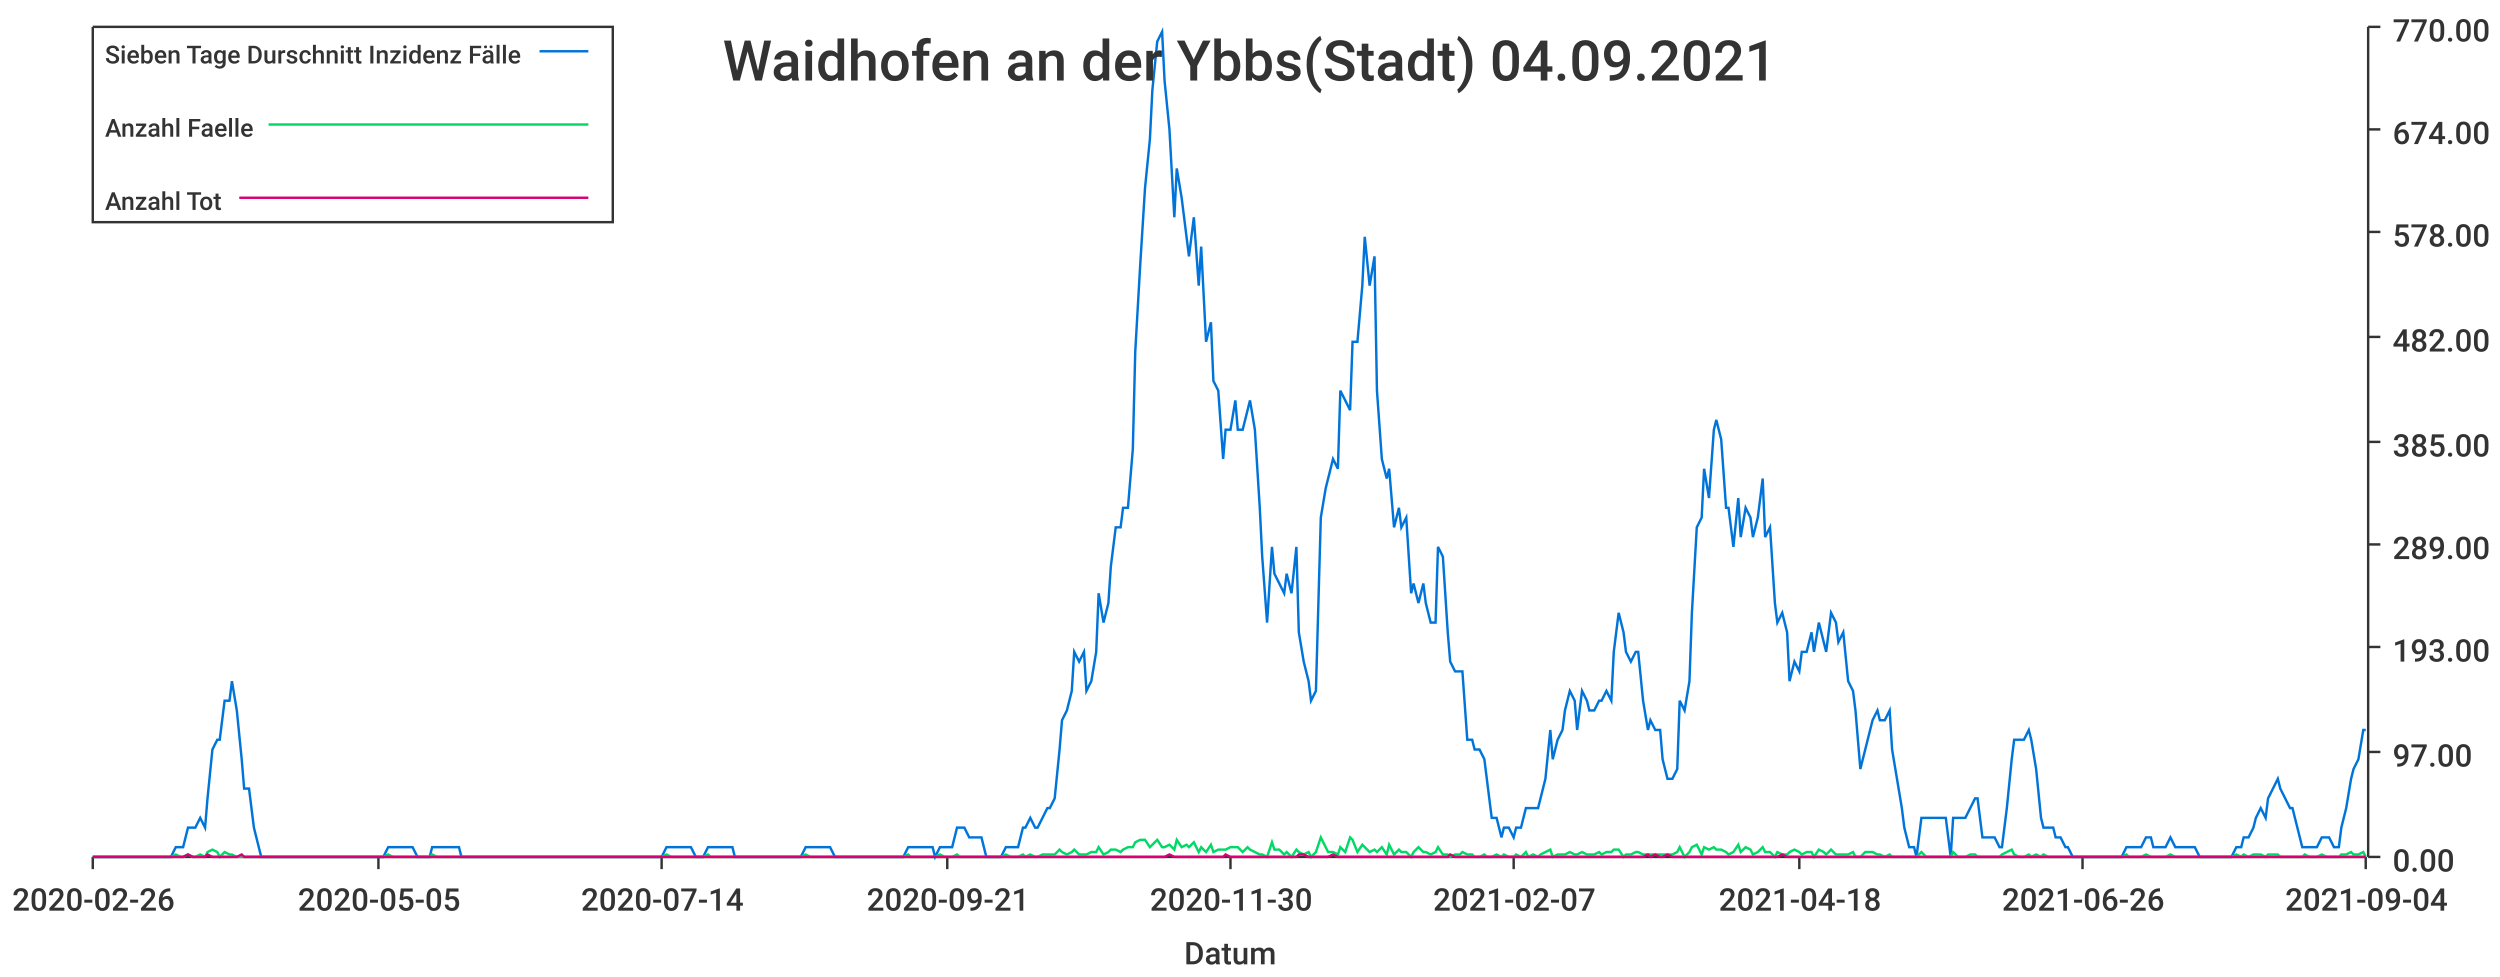
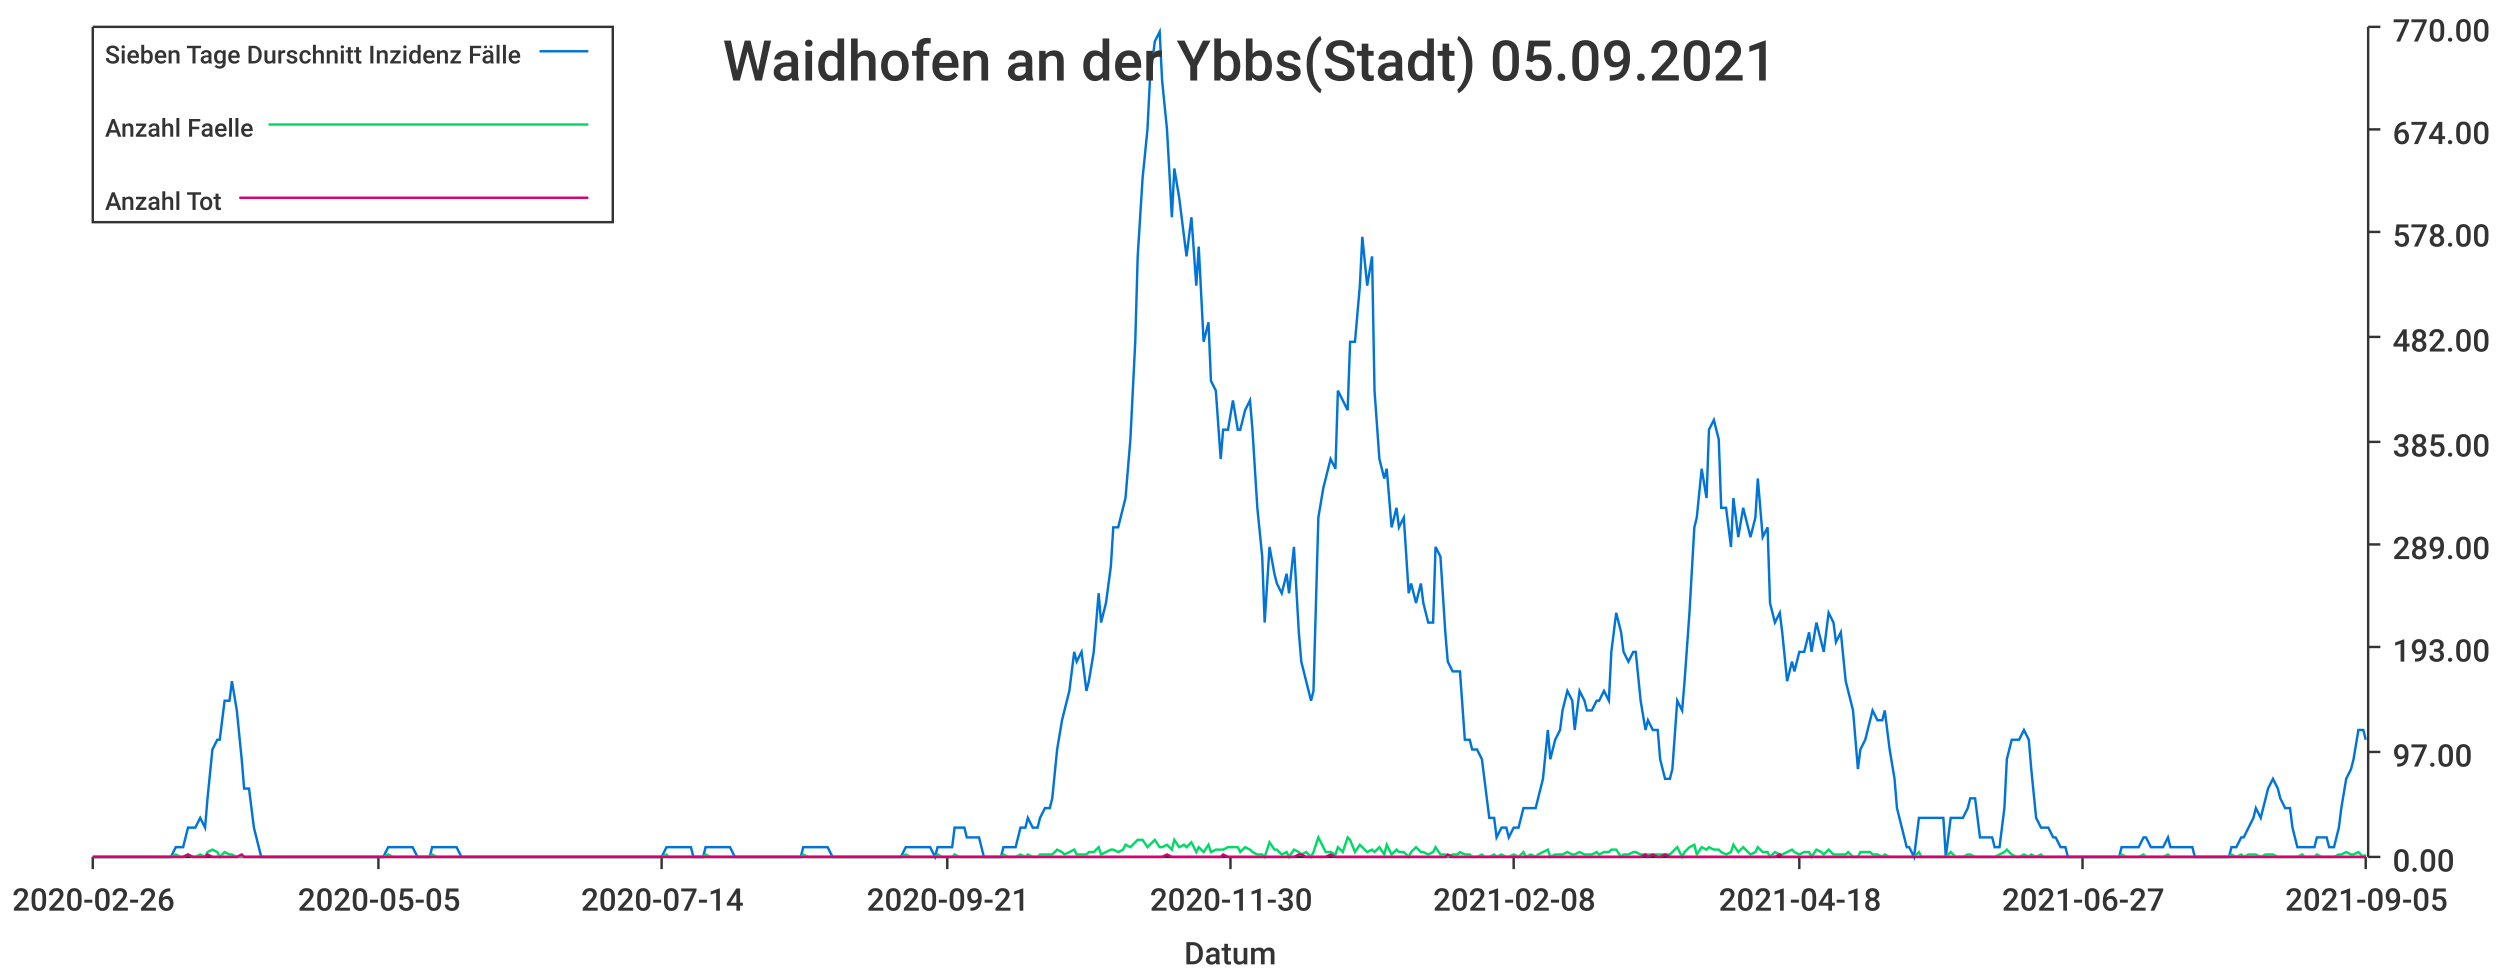
<svg xmlns="http://www.w3.org/2000/svg" width="1024" height="400">\n<path d="M 0 0 L 1024 0 L 1024 400 L 0 400 L 0 0" style="stroke-width:0;stroke:rgba(255,255,255,1.0);fill:rgba(255,255,255,1.0)" />
  <path d="M 38 11 L 969 11 L 969 351 L 38 351 L 38 11" style="stroke-width:0;stroke:rgba(255,255,255,1.0);fill:rgba(255,255,255,1.0)" />
  <path d="M 38 351 L 969 351" style="stroke-width:1;stroke:rgba(51,51,51,1.0);fill:none" />
  <path d="M 38 351 L 38 356" style="stroke-width:1;stroke:rgba(51,51,51,1.0);fill:none" />
  <text x="5" y="373" style="stroke-width:0;stroke:none;fill:rgba(51,51,51,1.0);font-size:12.8px;font-family:'Roboto Medium',sans-serif">2020-02-26</text>
  <path d="M 155 351 L 155 356" style="stroke-width:1;stroke:rgba(51,51,51,1.0);fill:none" />
  <text x="122" y="373" style="stroke-width:0;stroke:none;fill:rgba(51,51,51,1.0);font-size:12.8px;font-family:'Roboto Medium',sans-serif">2020-05-05</text>
  <path d="M 271 351 L 271 356" style="stroke-width:1;stroke:rgba(51,51,51,1.0);fill:none" />
  <text x="238" y="373" style="stroke-width:0;stroke:none;fill:rgba(51,51,51,1.0);font-size:12.8px;font-family:'Roboto Medium',sans-serif">2020-07-14</text>
  <path d="M 388 351 L 388 356" style="stroke-width:1;stroke:rgba(51,51,51,1.0);fill:none" />
  <text x="355" y="373" style="stroke-width:0;stroke:none;fill:rgba(51,51,51,1.0);font-size:12.8px;font-family:'Roboto Medium',sans-serif">2020-09-21</text>
  <path d="M 504 351 L 504 356" style="stroke-width:1;stroke:rgba(51,51,51,1.0);fill:none" />
  <text x="471" y="373" style="stroke-width:0;stroke:none;fill:rgba(51,51,51,1.0);font-size:12.8px;font-family:'Roboto Medium',sans-serif">2020-11-30</text>
  <path d="M 620 351 L 620 356" style="stroke-width:1;stroke:rgba(51,51,51,1.0);fill:none" />
-   <text x="587" y="373" style="stroke-width:0;stroke:none;fill:rgba(51,51,51,1.0);font-size:12.8px;font-family:'Roboto Medium',sans-serif">2021-02-07</text>
+   <text x="587" y="373" style="stroke-width:0;stroke:none;fill:rgba(51,51,51,1.0);font-size:12.8px;font-family:'Roboto Medium',sans-serif">2021-02-08</text>
  <path d="M 737 351 L 737 356" style="stroke-width:1;stroke:rgba(51,51,51,1.0);fill:none" />
  <text x="704" y="373" style="stroke-width:0;stroke:none;fill:rgba(51,51,51,1.0);font-size:12.8px;font-family:'Roboto Medium',sans-serif">2021-04-18</text>
  <path d="M 853 351 L 853 356" style="stroke-width:1;stroke:rgba(51,51,51,1.0);fill:none" />
-   <text x="820" y="373" style="stroke-width:0;stroke:none;fill:rgba(51,51,51,1.0);font-size:12.8px;font-family:'Roboto Medium',sans-serif">2021-06-26</text>
+   <text x="820" y="373" style="stroke-width:0;stroke:none;fill:rgba(51,51,51,1.0);font-size:12.8px;font-family:'Roboto Medium',sans-serif">2021-06-27</text>
  <path d="M 969 351 L 969 356" style="stroke-width:1;stroke:rgba(51,51,51,1.0);fill:none" />
-   <text x="936" y="373" style="stroke-width:0;stroke:none;fill:rgba(51,51,51,1.0);font-size:12.8px;font-family:'Roboto Medium',sans-serif">2021-09-04</text>
+   <text x="936" y="373" style="stroke-width:0;stroke:none;fill:rgba(51,51,51,1.0);font-size:12.8px;font-family:'Roboto Medium',sans-serif">2021-09-05</text>
  <text x="485" y="395" style="stroke-width:0;stroke:none;fill:rgba(51,51,51,1.0);font-size:12.8px;font-family:'Roboto Medium',sans-serif">Datum</text>
  <path d="M 970 351 L 970 11" style="stroke-width:1;stroke:rgba(51,51,51,1.0);fill:none" />
  <path d="M 970 351 L 975 351" style="stroke-width:1;stroke:rgba(51,51,51,1.0);fill:none" />
  <text x="980" y="357" style="stroke-width:0;stroke:none;fill:rgba(51,51,51,1.0);font-size:12.8px;font-family:'Roboto Medium',sans-serif">0.00</text>
  <path d="M 970 308 L 975 308" style="stroke-width:1;stroke:rgba(51,51,51,1.0);fill:none" />
  <text x="980" y="314" style="stroke-width:0;stroke:none;fill:rgba(51,51,51,1.0);font-size:12.8px;font-family:'Roboto Medium',sans-serif">97.00</text>
  <path d="M 970 265 L 975 265" style="stroke-width:1;stroke:rgba(51,51,51,1.0);fill:none" />
  <text x="980" y="271" style="stroke-width:0;stroke:none;fill:rgba(51,51,51,1.0);font-size:12.8px;font-family:'Roboto Medium',sans-serif">193.00</text>
  <path d="M 970 223 L 975 223" style="stroke-width:1;stroke:rgba(51,51,51,1.0);fill:none" />
  <text x="980" y="229" style="stroke-width:0;stroke:none;fill:rgba(51,51,51,1.0);font-size:12.8px;font-family:'Roboto Medium',sans-serif">289.00</text>
  <path d="M 970 181 L 975 181" style="stroke-width:1;stroke:rgba(51,51,51,1.0);fill:none" />
  <text x="980" y="187" style="stroke-width:0;stroke:none;fill:rgba(51,51,51,1.0);font-size:12.8px;font-family:'Roboto Medium',sans-serif">385.00</text>
  <path d="M 970 138 L 975 138" style="stroke-width:1;stroke:rgba(51,51,51,1.0);fill:none" />
  <text x="980" y="144" style="stroke-width:0;stroke:none;fill:rgba(51,51,51,1.0);font-size:12.8px;font-family:'Roboto Medium',sans-serif">482.00</text>
  <path d="M 970 95 L 975 95" style="stroke-width:1;stroke:rgba(51,51,51,1.0);fill:none" />
  <text x="980" y="101" style="stroke-width:0;stroke:none;fill:rgba(51,51,51,1.0);font-size:12.8px;font-family:'Roboto Medium',sans-serif">578.00</text>
  <path d="M 970 53 L 975 53" style="stroke-width:1;stroke:rgba(51,51,51,1.0);fill:none" />
  <text x="980" y="59" style="stroke-width:0;stroke:none;fill:rgba(51,51,51,1.0);font-size:12.8px;font-family:'Roboto Medium',sans-serif">674.00</text>
  <path d="M 970 11 L 975 11" style="stroke-width:1;stroke:rgba(51,51,51,1.0);fill:none" />
  <text x="980" y="17" style="stroke-width:0;stroke:none;fill:rgba(51,51,51,1.0);font-size:12.8px;font-family:'Roboto Medium',sans-serif">770.00</text>
-   <path d="M 38 351 L 40 351 L 42 351 L 44 351 L 45 351 L 47 351 L 49 351 L 50 351 L 52 351 L 54 351 L 55 351 L 57 351 L 59 351 L 60 351 L 62 351 L 64 351 L 65 351 L 67 351 L 69 351 L 70 351 L 72 347 L 74 347 L 75 347 L 77 339 L 79 339 L 80 339 L 82 335 L 84 339 L 85 327 L 87 307 L 89 303 L 90 303 L 92 287 L 94 287 L 95 279 L 97 291 L 99 311 L 100 323 L 102 323 L 104 339 L 105 343 L 107 351 L 109 351 L 111 351 L 112 351 L 114 351 L 116 351 L 117 351 L 119 351 L 121 351 L 122 351 L 124 351 L 126 351 L 127 351 L 129 351 L 131 351 L 132 351 L 134 351 L 136 351 L 137 351 L 139 351 L 141 351 L 142 351 L 144 351 L 146 351 L 147 351 L 149 351 L 151 351 L 152 351 L 154 351 L 156 351 L 157 351 L 159 347 L 161 347 L 162 347 L 164 347 L 166 347 L 167 347 L 169 347 L 171 351 L 172 351 L 174 351 L 176 351 L 177 347 L 179 347 L 181 347 L 183 347 L 184 347 L 186 347 L 188 347 L 189 351 L 191 351 L 193 351 L 194 351 L 196 351 L 198 351 L 199 351 L 201 351 L 203 351 L 204 351 L 206 351 L 208 351 L 209 351 L 211 351 L 213 351 L 214 351 L 216 351 L 218 351 L 219 351 L 221 351 L 223 351 L 224 351 L 226 351 L 228 351 L 229 351 L 231 351 L 233 351 L 234 351 L 236 351 L 238 351 L 239 351 L 241 351 L 243 351 L 244 351 L 246 351 L 248 351 L 249 351 L 251 351 L 253 351 L 255 351 L 256 351 L 258 351 L 260 351 L 261 351 L 263 351 L 265 351 L 266 351 L 268 351 L 270 351 L 271 351 L 273 347 L 275 347 L 276 347 L 278 347 L 280 347 L 281 347 L 283 347 L 285 351 L 286 351 L 288 351 L 290 347 L 291 347 L 293 347 L 295 347 L 296 347 L 298 347 L 300 347 L 301 351 L 303 351 L 305 351 L 306 351 L 308 351 L 310 351 L 311 351 L 313 351 L 315 351 L 316 351 L 318 351 L 320 351 L 321 351 L 323 351 L 325 351 L 327 351 L 328 351 L 330 347 L 332 347 L 333 347 L 335 347 L 337 347 L 338 347 L 340 347 L 342 351 L 343 351 L 345 351 L 347 351 L 348 351 L 350 351 L 352 351 L 353 351 L 355 351 L 357 351 L 358 351 L 360 351 L 362 351 L 363 351 L 365 351 L 367 351 L 368 351 L 370 351 L 372 347 L 373 347 L 375 347 L 377 347 L 378 347 L 380 347 L 382 347 L 383 351 L 385 347 L 387 347 L 388 347 L 390 347 L 392 339 L 393 339 L 395 339 L 397 343 L 399 343 L 400 343 L 402 343 L 404 351 L 405 351 L 407 351 L 409 351 L 410 351 L 412 347 L 414 347 L 415 347 L 417 347 L 419 339 L 420 339 L 422 335 L 424 339 L 425 339 L 427 335 L 429 331 L 430 331 L 432 327 L 434 307 L 435 295 L 437 291 L 439 283 L 440 267 L 442 271 L 444 267 L 445 283 L 447 279 L 449 267 L 450 243 L 452 255 L 454 247 L 455 232 L 457 216 L 459 216 L 460 208 L 462 208 L 464 184 L 465 144 L 467 109 L 469 77 L 471 57 L 472 37 L 474 17 L 476 13 L 477 33 L 479 53 L 481 89 L 482 69 L 484 81 L 486 97 L 487 105 L 489 89 L 491 117 L 492 101 L 494 140 L 496 132 L 497 156 L 499 160 L 501 188 L 502 176 L 504 176 L 506 164 L 507 176 L 509 176 L 511 168 L 512 164 L 514 176 L 516 208 L 517 228 L 519 255 L 521 224 L 522 235 L 524 239 L 526 243 L 527 235 L 529 243 L 531 224 L 532 259 L 534 271 L 536 279 L 537 287 L 539 283 L 541 212 L 543 200 L 544 196 L 546 188 L 548 192 L 549 160 L 551 164 L 553 168 L 554 140 L 556 140 L 558 117 L 559 97 L 561 117 L 563 105 L 564 160 L 566 188 L 568 196 L 569 192 L 571 216 L 573 208 L 574 216 L 576 212 L 578 243 L 579 239 L 581 247 L 583 239 L 584 247 L 586 255 L 588 255 L 589 224 L 591 228 L 593 259 L 594 271 L 596 275 L 598 275 L 599 275 L 601 303 L 603 303 L 604 307 L 606 307 L 608 311 L 609 319 L 611 335 L 613 335 L 615 343 L 616 339 L 618 339 L 620 343 L 621 339 L 623 339 L 625 331 L 626 331 L 628 331 L 630 331 L 631 327 L 633 319 L 635 299 L 636 311 L 638 303 L 640 299 L 641 291 L 643 283 L 645 287 L 646 299 L 648 283 L 650 287 L 651 291 L 653 291 L 655 287 L 656 287 L 658 283 L 660 287 L 661 267 L 663 251 L 665 259 L 666 267 L 668 271 L 670 267 L 671 267 L 673 287 L 675 299 L 676 295 L 678 299 L 680 299 L 681 311 L 683 319 L 685 319 L 687 315 L 688 287 L 690 291 L 692 279 L 693 251 L 695 216 L 697 212 L 698 192 L 700 204 L 702 176 L 703 172 L 705 180 L 707 208 L 708 208 L 710 224 L 712 204 L 713 220 L 715 208 L 717 212 L 718 220 L 720 212 L 722 196 L 723 220 L 725 216 L 727 247 L 728 255 L 730 251 L 732 259 L 733 279 L 735 271 L 737 275 L 738 267 L 740 267 L 742 259 L 743 267 L 745 255 L 747 263 L 748 267 L 750 251 L 752 255 L 753 263 L 755 259 L 757 279 L 759 283 L 760 291 L 762 315 L 764 307 L 765 303 L 767 295 L 769 291 L 770 295 L 772 295 L 774 291 L 775 307 L 777 319 L 779 331 L 780 339 L 782 347 L 784 347 L 785 351 L 787 335 L 789 335 L 790 335 L 792 335 L 794 335 L 795 335 L 797 335 L 799 351 L 800 335 L 802 335 L 804 335 L 805 335 L 807 331 L 809 327 L 810 327 L 812 343 L 814 343 L 815 343 L 817 343 L 819 347 L 820 347 L 822 331 L 824 311 L 825 303 L 827 303 L 829 303 L 831 299 L 832 303 L 834 315 L 836 335 L 837 339 L 839 339 L 841 339 L 842 343 L 844 343 L 846 347 L 847 347 L 849 351 L 851 351 L 852 351 L 854 351 L 856 351 L 857 351 L 859 351 L 861 351 L 862 351 L 864 351 L 866 351 L 867 351 L 869 351 L 871 347 L 872 347 L 874 347 L 876 347 L 877 347 L 879 343 L 881 343 L 882 347 L 884 347 L 886 347 L 887 347 L 889 343 L 891 347 L 892 347 L 894 347 L 896 347 L 897 347 L 899 347 L 901 351 L 903 351 L 904 351 L 906 351 L 908 351 L 909 351 L 911 351 L 913 351 L 914 351 L 916 347 L 918 347 L 919 343 L 921 343 L 923 339 L 924 335 L 926 331 L 928 335 L 929 327 L 931 323 L 933 319 L 934 323 L 936 327 L 938 331 L 939 331 L 941 339 L 943 347 L 944 347 L 946 347 L 948 347 L 949 347 L 951 343 L 953 343 L 954 343 L 956 347 L 958 347 L 959 339 L 961 331 L 963 319 L 964 315 L 966 311 L 968 299 L 969 299" style="stroke-width:1;stroke:rgba(0,116,217,1.0);fill:none" />
-   <path d="M 38 351 L 40 351 L 42 351 L 44 351 L 45 351 L 47 351 L 49 351 L 50 351 L 52 351 L 54 351 L 55 351 L 57 351 L 59 351 L 60 351 L 62 351 L 64 351 L 65 351 L 67 351 L 69 351 L 70 351 L 72 350 L 74 351 L 75 351 L 77 350 L 79 351 L 80 351 L 82 350 L 84 351 L 85 349 L 87 348 L 89 349 L 90 351 L 92 349 L 94 350 L 95 350 L 97 351 L 99 351 L 100 351 L 102 351 L 104 351 L 105 351 L 107 351 L 109 351 L 111 351 L 112 351 L 114 351 L 116 351 L 117 351 L 119 351 L 121 351 L 122 351 L 124 351 L 126 351 L 127 351 L 129 351 L 131 351 L 132 351 L 134 351 L 136 351 L 137 351 L 139 351 L 141 351 L 142 351 L 144 351 L 146 351 L 147 351 L 149 351 L 151 351 L 152 351 L 154 351 L 156 351 L 157 351 L 159 350 L 161 351 L 162 351 L 164 351 L 166 351 L 167 351 L 169 351 L 171 351 L 172 351 L 174 351 L 176 351 L 177 350 L 179 351 L 181 351 L 183 351 L 184 351 L 186 351 L 188 351 L 189 351 L 191 351 L 193 351 L 194 351 L 196 351 L 198 351 L 199 351 L 201 351 L 203 351 L 204 351 L 206 351 L 208 351 L 209 351 L 211 351 L 213 351 L 214 351 L 216 351 L 218 351 L 219 351 L 221 351 L 223 351 L 224 351 L 226 351 L 228 351 L 229 351 L 231 351 L 233 351 L 234 351 L 236 351 L 238 351 L 239 351 L 241 351 L 243 351 L 244 351 L 246 351 L 248 351 L 249 351 L 251 351 L 253 351 L 255 351 L 256 351 L 258 351 L 260 351 L 261 351 L 263 351 L 265 351 L 266 351 L 268 351 L 270 351 L 271 351 L 273 350 L 275 351 L 276 351 L 278 351 L 280 351 L 281 351 L 283 351 L 285 351 L 286 351 L 288 351 L 290 350 L 291 351 L 293 351 L 295 351 L 296 351 L 298 351 L 300 351 L 301 351 L 303 351 L 305 351 L 306 351 L 308 351 L 310 351 L 311 351 L 313 351 L 315 351 L 316 351 L 318 351 L 320 351 L 321 351 L 323 351 L 325 351 L 327 351 L 328 351 L 330 350 L 332 351 L 333 351 L 335 351 L 337 351 L 338 351 L 340 351 L 342 351 L 343 351 L 345 351 L 347 351 L 348 351 L 350 351 L 352 351 L 353 351 L 355 351 L 357 351 L 358 351 L 360 351 L 362 351 L 363 351 L 365 351 L 367 351 L 368 351 L 370 351 L 372 350 L 373 351 L 375 351 L 377 351 L 378 351 L 380 351 L 382 351 L 383 351 L 385 350 L 387 351 L 388 351 L 390 351 L 392 350 L 393 351 L 395 351 L 397 351 L 399 351 L 400 351 L 402 351 L 404 351 L 405 351 L 407 351 L 409 351 L 410 351 L 412 350 L 414 351 L 415 351 L 417 351 L 419 350 L 420 351 L 422 350 L 424 351 L 425 351 L 427 350 L 429 350 L 430 350 L 432 350 L 434 348 L 435 349 L 437 350 L 439 349 L 440 348 L 442 350 L 444 350 L 445 350 L 447 349 L 449 349 L 450 347 L 452 350 L 454 349 L 455 348 L 457 348 L 459 349 L 460 348 L 462 347 L 464 347 L 465 345 L 467 344 L 469 344 L 471 347 L 472 346 L 474 344 L 476 347 L 477 347 L 479 346 L 481 348 L 482 344 L 484 347 L 486 346 L 487 347 L 489 345 L 491 349 L 492 347 L 494 349 L 496 346 L 497 349 L 499 348 L 501 348 L 502 348 L 504 347 L 506 347 L 507 347 L 509 349 L 511 347 L 512 348 L 514 349 L 516 350 L 517 350 L 519 351 L 521 345 L 522 348 L 524 348 L 526 350 L 527 349 L 529 351 L 531 348 L 532 349 L 534 350 L 536 349 L 537 351 L 539 349 L 541 343 L 543 347 L 544 349 L 546 349 L 548 350 L 549 347 L 551 349 L 553 343 L 554 344 L 556 349 L 558 346 L 559 347 L 561 349 L 563 348 L 564 349 L 566 347 L 568 350 L 569 346 L 571 350 L 573 348 L 574 349 L 576 349 L 578 351 L 579 349 L 581 347 L 583 349 L 584 349 L 586 350 L 588 349 L 589 347 L 591 350 L 593 350 L 594 351 L 596 350 L 598 350 L 599 349 L 601 350 L 603 350 L 604 351 L 606 351 L 608 350 L 609 351 L 611 351 L 613 350 L 615 351 L 616 350 L 618 351 L 620 351 L 621 350 L 623 351 L 625 349 L 626 351 L 628 350 L 630 351 L 631 350 L 633 349 L 635 348 L 636 351 L 638 350 L 640 350 L 641 350 L 643 349 L 645 350 L 646 350 L 648 349 L 650 350 L 651 350 L 653 350 L 655 349 L 656 350 L 658 349 L 660 349 L 661 348 L 663 348 L 665 351 L 666 350 L 668 350 L 670 349 L 671 349 L 673 350 L 675 350 L 676 350 L 678 350 L 680 350 L 681 350 L 683 350 L 685 350 L 687 349 L 688 347 L 690 351 L 692 349 L 693 347 L 695 346 L 697 350 L 698 347 L 700 348 L 702 347 L 703 348 L 705 348 L 707 349 L 708 350 L 710 349 L 712 346 L 713 349 L 715 347 L 717 348 L 718 350 L 720 349 L 722 347 L 723 349 L 725 349 L 727 351 L 728 349 L 730 350 L 732 350 L 733 349 L 735 348 L 737 349 L 738 350 L 740 349 L 742 349 L 743 351 L 745 348 L 747 349 L 748 350 L 750 348 L 752 350 L 753 350 L 755 350 L 757 350 L 759 349 L 760 351 L 762 351 L 764 349 L 765 349 L 767 349 L 769 350 L 770 350 L 772 351 L 774 350 L 775 351 L 777 351 L 779 351 L 780 351 L 782 351 L 784 351 L 785 351 L 787 349 L 789 351 L 790 351 L 792 351 L 794 351 L 795 351 L 797 351 L 799 351 L 800 349 L 802 351 L 804 351 L 805 351 L 807 350 L 809 350 L 810 351 L 812 351 L 814 351 L 815 351 L 817 351 L 819 351 L 820 350 L 822 349 L 824 348 L 825 350 L 827 351 L 829 351 L 831 350 L 832 351 L 834 350 L 836 351 L 837 350 L 839 351 L 841 351 L 842 351 L 844 351 L 846 351 L 847 351 L 849 351 L 851 351 L 852 351 L 854 351 L 856 351 L 857 351 L 859 351 L 861 351 L 862 351 L 864 351 L 866 351 L 867 351 L 869 351 L 871 350 L 872 351 L 874 351 L 876 351 L 877 351 L 879 350 L 881 351 L 882 351 L 884 351 L 886 351 L 887 351 L 889 350 L 891 351 L 892 351 L 894 351 L 896 351 L 897 351 L 899 351 L 901 351 L 903 351 L 904 351 L 906 351 L 908 351 L 909 351 L 911 351 L 913 351 L 914 351 L 916 350 L 918 351 L 919 350 L 921 351 L 923 350 L 924 350 L 926 350 L 928 351 L 929 350 L 931 350 L 933 350 L 934 351 L 936 351 L 938 351 L 939 351 L 941 351 L 943 351 L 944 350 L 946 351 L 948 351 L 949 351 L 951 350 L 953 351 L 954 351 L 956 351 L 958 351 L 959 350 L 961 350 L 963 349 L 964 350 L 966 350 L 968 349 L 969 351" style="stroke-width:1;stroke:rgba(0,217,101,1.0);fill:none" />
-   <path d="M 38 351 L 40 351 L 42 351 L 44 351 L 45 351 L 47 351 L 49 351 L 50 351 L 52 351 L 54 351 L 55 351 L 57 351 L 59 351 L 60 351 L 62 351 L 64 351 L 65 351 L 67 351 L 69 351 L 70 351 L 72 351 L 74 351 L 75 351 L 77 350 L 79 351 L 80 351 L 82 351 L 84 351 L 85 350 L 87 351 L 89 351 L 90 351 L 92 351 L 94 351 L 95 351 L 97 351 L 99 350 L 100 351 L 102 351 L 104 351 L 105 351 L 107 351 L 109 351 L 111 351 L 112 351 L 114 351 L 116 351 L 117 351 L 119 351 L 121 351 L 122 351 L 124 351 L 126 351 L 127 351 L 129 351 L 131 351 L 132 351 L 134 351 L 136 351 L 137 351 L 139 351 L 141 351 L 142 351 L 144 351 L 146 351 L 147 351 L 149 351 L 151 351 L 152 351 L 154 351 L 156 351 L 157 351 L 159 351 L 161 351 L 162 351 L 164 351 L 166 351 L 167 351 L 169 351 L 171 351 L 172 351 L 174 351 L 176 351 L 177 351 L 179 351 L 181 351 L 183 351 L 184 351 L 186 351 L 188 351 L 189 351 L 191 351 L 193 351 L 194 351 L 196 351 L 198 351 L 199 351 L 201 351 L 203 351 L 204 351 L 206 351 L 208 351 L 209 351 L 211 351 L 213 351 L 214 351 L 216 351 L 218 351 L 219 351 L 221 351 L 223 351 L 224 351 L 226 351 L 228 351 L 229 351 L 231 351 L 233 351 L 234 351 L 236 351 L 238 351 L 239 351 L 241 351 L 243 351 L 244 351 L 246 351 L 248 351 L 249 351 L 251 351 L 253 351 L 255 351 L 256 351 L 258 351 L 260 351 L 261 351 L 263 351 L 265 351 L 266 351 L 268 351 L 270 351 L 271 351 L 273 351 L 275 351 L 276 351 L 278 351 L 280 351 L 281 351 L 283 351 L 285 351 L 286 351 L 288 351 L 290 351 L 291 351 L 293 351 L 295 351 L 296 351 L 298 351 L 300 351 L 301 351 L 303 351 L 305 351 L 306 351 L 308 351 L 310 351 L 311 351 L 313 351 L 315 351 L 316 351 L 318 351 L 320 351 L 321 351 L 323 351 L 325 351 L 327 351 L 328 351 L 330 351 L 332 351 L 333 351 L 335 351 L 337 351 L 338 351 L 340 351 L 342 351 L 343 351 L 345 351 L 347 351 L 348 351 L 350 351 L 352 351 L 353 351 L 355 351 L 357 351 L 358 351 L 360 351 L 362 351 L 363 351 L 365 351 L 367 351 L 368 351 L 370 351 L 372 351 L 373 351 L 375 351 L 377 351 L 378 351 L 380 351 L 382 351 L 383 351 L 385 351 L 387 351 L 388 351 L 390 351 L 392 351 L 393 351 L 395 351 L 397 351 L 399 351 L 400 351 L 402 351 L 404 351 L 405 351 L 407 351 L 409 351 L 410 351 L 412 351 L 414 351 L 415 351 L 417 351 L 419 351 L 420 351 L 422 351 L 424 351 L 425 351 L 427 351 L 429 351 L 430 351 L 432 351 L 434 351 L 435 351 L 437 351 L 439 351 L 440 351 L 442 351 L 444 351 L 445 351 L 447 351 L 449 351 L 450 351 L 452 351 L 454 351 L 455 351 L 457 351 L 459 351 L 460 351 L 462 351 L 464 351 L 465 351 L 467 351 L 469 351 L 471 351 L 472 351 L 474 351 L 476 351 L 477 351 L 479 350 L 481 351 L 482 351 L 484 351 L 486 351 L 487 351 L 489 351 L 491 351 L 492 351 L 494 351 L 496 351 L 497 351 L 499 351 L 501 351 L 502 350 L 504 351 L 506 351 L 507 351 L 509 351 L 511 351 L 512 351 L 514 351 L 516 351 L 517 351 L 519 351 L 521 351 L 522 351 L 524 351 L 526 351 L 527 351 L 529 351 L 531 351 L 532 350 L 534 350 L 536 351 L 537 351 L 539 351 L 541 351 L 543 351 L 544 351 L 546 350 L 548 351 L 549 351 L 551 351 L 553 351 L 554 351 L 556 351 L 558 351 L 559 351 L 561 351 L 563 351 L 564 351 L 566 351 L 568 351 L 569 351 L 571 351 L 573 351 L 574 351 L 576 351 L 578 351 L 579 351 L 581 351 L 583 351 L 584 351 L 586 351 L 588 351 L 589 351 L 591 351 L 593 351 L 594 350 L 596 351 L 598 351 L 599 351 L 601 351 L 603 351 L 604 351 L 606 351 L 608 351 L 609 351 L 611 351 L 613 351 L 615 351 L 616 351 L 618 351 L 620 351 L 621 351 L 623 351 L 625 351 L 626 351 L 628 351 L 630 351 L 631 351 L 633 351 L 635 351 L 636 351 L 638 351 L 640 351 L 641 351 L 643 351 L 645 351 L 646 351 L 648 351 L 650 351 L 651 351 L 653 351 L 655 351 L 656 351 L 658 351 L 660 351 L 661 351 L 663 351 L 665 351 L 666 351 L 668 351 L 670 351 L 671 351 L 673 351 L 675 350 L 676 351 L 678 350 L 680 351 L 681 351 L 683 350 L 685 351 L 687 351 L 688 351 L 690 351 L 692 351 L 693 351 L 695 351 L 697 351 L 698 351 L 700 351 L 702 351 L 703 351 L 705 351 L 707 351 L 708 351 L 710 351 L 712 351 L 713 351 L 715 351 L 717 351 L 718 351 L 720 351 L 722 351 L 723 351 L 725 351 L 727 351 L 728 351 L 730 350 L 732 351 L 733 351 L 735 351 L 737 351 L 738 351 L 740 351 L 742 351 L 743 351 L 745 351 L 747 351 L 748 351 L 750 351 L 752 351 L 753 351 L 755 351 L 757 351 L 759 351 L 760 351 L 762 351 L 764 351 L 765 351 L 767 351 L 769 351 L 770 351 L 772 351 L 774 351 L 775 351 L 777 351 L 779 351 L 780 351 L 782 351 L 784 351 L 785 351 L 787 351 L 789 351 L 790 351 L 792 351 L 794 351 L 795 351 L 797 351 L 799 351 L 800 351 L 802 351 L 804 351 L 805 351 L 807 351 L 809 351 L 810 351 L 812 351 L 814 351 L 815 351 L 817 351 L 819 351 L 820 351 L 822 351 L 824 351 L 825 351 L 827 351 L 829 351 L 831 351 L 832 351 L 834 351 L 836 351 L 837 351 L 839 351 L 841 351 L 842 351 L 844 351 L 846 351 L 847 351 L 849 351 L 851 351 L 852 351 L 854 351 L 856 351 L 857 351 L 859 351 L 861 351 L 862 351 L 864 351 L 866 351 L 867 351 L 869 351 L 871 351 L 872 351 L 874 351 L 876 351 L 877 351 L 879 351 L 881 351 L 882 351 L 884 351 L 886 351 L 887 351 L 889 351 L 891 351 L 892 351 L 894 351 L 896 351 L 897 351 L 899 351 L 901 351 L 903 351 L 904 351 L 906 351 L 908 351 L 909 351 L 911 351 L 913 351 L 914 351 L 916 351 L 918 351 L 919 351 L 921 351 L 923 351 L 924 351 L 926 351 L 928 351 L 929 351 L 931 351 L 933 351 L 934 351 L 936 351 L 938 351 L 939 351 L 941 351 L 943 351 L 944 351 L 946 351 L 948 351 L 949 351 L 951 351 L 953 351 L 954 351 L 956 351 L 958 351 L 959 351 L 961 351 L 963 351 L 964 351 L 966 351 L 968 351 L 969 351" style="stroke-width:1;stroke:rgba(217,0,116,1.0);fill:none" />
-   <text x="296" y="33" style="stroke-width:0;stroke:none;fill:rgba(51,51,51,1.0);font-size:23.0px;font-family:'Roboto Medium',sans-serif">Waidhofen an der Ybbs(Stadt) 04.09.2021</text>
+   <path d="M 38 351 L 40 351 L 42 351 L 44 351 L 45 351 L 47 351 L 49 351 L 50 351 L 52 351 L 54 351 L 55 351 L 57 351 L 59 351 L 60 351 L 62 351 L 64 351 L 65 351 L 67 351 L 69 351 L 70 351 L 72 347 L 74 347 L 75 347 L 77 339 L 79 339 L 80 339 L 82 335 L 84 339 L 85 327 L 87 307 L 89 303 L 90 303 L 92 287 L 94 287 L 95 279 L 97 291 L 99 311 L 100 323 L 102 323 L 104 339 L 105 343 L 107 351 L 109 351 L 110 351 L 112 351 L 114 351 L 115 351 L 117 351 L 119 351 L 120 351 L 122 351 L 124 351 L 125 351 L 127 351 L 129 351 L 130 351 L 132 351 L 134 351 L 135 351 L 137 351 L 139 351 L 140 351 L 142 351 L 144 351 L 145 351 L 147 351 L 149 351 L 150 351 L 152 351 L 154 351 L 156 351 L 157 351 L 159 347 L 161 347 L 162 347 L 164 347 L 166 347 L 167 347 L 169 347 L 171 351 L 172 351 L 174 351 L 176 351 L 177 347 L 179 347 L 181 347 L 182 347 L 184 347 L 186 347 L 187 347 L 189 351 L 191 351 L 192 351 L 194 351 L 196 351 L 197 351 L 199 351 L 201 351 L 202 351 L 204 351 L 206 351 L 207 351 L 209 351 L 211 351 L 212 351 L 214 351 L 216 351 L 217 351 L 219 351 L 221 351 L 222 351 L 224 351 L 226 351 L 227 351 L 229 351 L 231 351 L 232 351 L 234 351 L 236 351 L 237 351 L 239 351 L 241 351 L 242 351 L 244 351 L 246 351 L 247 351 L 249 351 L 251 351 L 252 351 L 254 351 L 256 351 L 257 351 L 259 351 L 261 351 L 262 351 L 264 351 L 266 351 L 267 351 L 269 351 L 271 351 L 273 347 L 274 347 L 276 347 L 278 347 L 279 347 L 281 347 L 283 347 L 284 351 L 286 351 L 288 351 L 289 347 L 291 347 L 293 347 L 294 347 L 296 347 L 298 347 L 299 347 L 301 351 L 303 351 L 304 351 L 306 351 L 308 351 L 309 351 L 311 351 L 313 351 L 314 351 L 316 351 L 318 351 L 319 351 L 321 351 L 323 351 L 324 351 L 326 351 L 328 351 L 329 347 L 331 347 L 333 347 L 334 347 L 336 347 L 338 347 L 339 347 L 341 351 L 343 351 L 344 351 L 346 351 L 348 351 L 349 351 L 351 351 L 353 351 L 354 351 L 356 351 L 358 351 L 359 351 L 361 351 L 363 351 L 364 351 L 366 351 L 368 351 L 369 351 L 371 347 L 373 347 L 374 347 L 376 347 L 378 347 L 379 347 L 381 347 L 383 351 L 384 347 L 386 347 L 388 347 L 390 347 L 391 339 L 393 339 L 395 339 L 396 343 L 398 343 L 400 343 L 401 343 L 403 351 L 405 351 L 406 351 L 408 351 L 410 351 L 411 347 L 413 347 L 415 347 L 416 347 L 418 339 L 420 339 L 421 335 L 423 339 L 425 339 L 426 335 L 428 331 L 430 331 L 431 327 L 433 307 L 435 295 L 436 291 L 438 283 L 440 267 L 441 271 L 443 267 L 445 283 L 446 279 L 448 267 L 450 243 L 451 255 L 453 247 L 455 232 L 456 216 L 458 216 L 460 208 L 461 204 L 463 180 L 465 140 L 466 105 L 468 73 L 470 53 L 471 33 L 473 17 L 475 13 L 476 33 L 478 53 L 480 89 L 481 69 L 483 81 L 485 97 L 486 105 L 488 89 L 490 117 L 491 101 L 493 140 L 495 132 L 496 156 L 498 160 L 500 188 L 501 176 L 503 176 L 505 164 L 507 176 L 508 176 L 510 168 L 512 164 L 513 176 L 515 208 L 517 228 L 518 255 L 520 224 L 522 235 L 523 239 L 525 243 L 527 235 L 528 243 L 530 224 L 532 259 L 533 271 L 535 279 L 537 287 L 538 283 L 540 212 L 542 200 L 543 196 L 545 188 L 547 192 L 548 160 L 550 164 L 552 168 L 553 140 L 555 140 L 557 117 L 558 97 L 560 117 L 562 105 L 563 160 L 565 188 L 567 196 L 568 192 L 570 216 L 572 208 L 573 216 L 575 212 L 577 243 L 578 239 L 580 247 L 582 239 L 583 247 L 585 255 L 587 255 L 588 224 L 590 228 L 592 259 L 593 271 L 595 275 L 597 275 L 598 275 L 600 303 L 602 303 L 603 307 L 605 307 L 607 311 L 608 319 L 610 335 L 612 335 L 613 343 L 615 339 L 617 339 L 618 343 L 620 339 L 622 339 L 624 331 L 625 331 L 627 331 L 629 331 L 630 327 L 632 319 L 634 299 L 635 311 L 637 303 L 639 299 L 640 291 L 642 283 L 644 287 L 645 299 L 647 283 L 649 287 L 650 291 L 652 291 L 654 287 L 655 287 L 657 283 L 659 287 L 660 267 L 662 251 L 664 259 L 665 267 L 667 271 L 669 267 L 670 267 L 672 287 L 674 299 L 675 295 L 677 299 L 679 299 L 680 311 L 682 319 L 684 319 L 685 315 L 687 287 L 689 291 L 690 279 L 692 251 L 694 216 L 695 212 L 697 192 L 699 204 L 700 176 L 702 172 L 704 180 L 705 208 L 707 208 L 709 224 L 710 204 L 712 220 L 714 208 L 715 212 L 717 220 L 719 212 L 720 196 L 722 220 L 724 216 L 725 247 L 727 255 L 729 251 L 730 259 L 732 279 L 734 271 L 735 275 L 737 267 L 739 267 L 741 259 L 742 267 L 744 255 L 746 263 L 747 267 L 749 251 L 751 255 L 752 263 L 754 259 L 756 279 L 757 283 L 759 291 L 761 315 L 762 307 L 764 303 L 766 295 L 767 291 L 769 295 L 771 295 L 772 291 L 774 307 L 776 319 L 777 331 L 779 339 L 781 347 L 782 347 L 784 351 L 786 335 L 787 335 L 789 335 L 791 335 L 792 335 L 794 335 L 796 335 L 797 351 L 799 335 L 801 335 L 802 335 L 804 335 L 806 331 L 807 327 L 809 327 L 811 343 L 812 343 L 814 343 L 816 343 L 817 347 L 819 347 L 821 331 L 822 311 L 824 303 L 826 303 L 827 303 L 829 299 L 831 303 L 832 315 L 834 335 L 836 339 L 837 339 L 839 339 L 841 343 L 842 343 L 844 347 L 846 347 L 847 351 L 849 351 L 851 351 L 852 351 L 854 351 L 856 351 L 858 351 L 859 351 L 861 351 L 863 351 L 864 351 L 866 351 L 868 351 L 869 347 L 871 347 L 873 347 L 874 347 L 876 347 L 878 343 L 879 343 L 881 347 L 883 347 L 884 347 L 886 347 L 888 343 L 889 347 L 891 347 L 893 347 L 894 347 L 896 347 L 898 347 L 899 351 L 901 351 L 903 351 L 904 351 L 906 351 L 908 351 L 909 351 L 911 351 L 913 351 L 914 347 L 916 347 L 918 343 L 919 343 L 921 339 L 923 335 L 924 331 L 926 335 L 928 327 L 929 323 L 931 319 L 933 323 L 934 327 L 936 331 L 938 331 L 939 339 L 941 347 L 943 347 L 944 347 L 946 347 L 948 347 L 949 343 L 951 343 L 953 343 L 954 347 L 956 347 L 958 339 L 959 331 L 961 319 L 963 315 L 964 311 L 966 299 L 968 299 L 969 303" style="stroke-width:1;stroke:rgba(0,116,217,1.0);fill:none" />
+   <path d="M 38 351 L 40 351 L 42 351 L 44 351 L 45 351 L 47 351 L 49 351 L 50 351 L 52 351 L 54 351 L 55 351 L 57 351 L 59 351 L 60 351 L 62 351 L 64 351 L 65 351 L 67 351 L 69 351 L 70 351 L 72 350 L 74 351 L 75 351 L 77 350 L 79 351 L 80 351 L 82 350 L 84 351 L 85 349 L 87 348 L 89 349 L 90 351 L 92 349 L 94 350 L 95 350 L 97 351 L 99 351 L 100 351 L 102 351 L 104 351 L 105 351 L 107 351 L 109 351 L 110 351 L 112 351 L 114 351 L 115 351 L 117 351 L 119 351 L 120 351 L 122 351 L 124 351 L 125 351 L 127 351 L 129 351 L 130 351 L 132 351 L 134 351 L 135 351 L 137 351 L 139 351 L 140 351 L 142 351 L 144 351 L 145 351 L 147 351 L 149 351 L 150 351 L 152 351 L 154 351 L 156 351 L 157 351 L 159 350 L 161 351 L 162 351 L 164 351 L 166 351 L 167 351 L 169 351 L 171 351 L 172 351 L 174 351 L 176 351 L 177 350 L 179 351 L 181 351 L 182 351 L 184 351 L 186 351 L 187 351 L 189 351 L 191 351 L 192 351 L 194 351 L 196 351 L 197 351 L 199 351 L 201 351 L 202 351 L 204 351 L 206 351 L 207 351 L 209 351 L 211 351 L 212 351 L 214 351 L 216 351 L 217 351 L 219 351 L 221 351 L 222 351 L 224 351 L 226 351 L 227 351 L 229 351 L 231 351 L 232 351 L 234 351 L 236 351 L 237 351 L 239 351 L 241 351 L 242 351 L 244 351 L 246 351 L 247 351 L 249 351 L 251 351 L 252 351 L 254 351 L 256 351 L 257 351 L 259 351 L 261 351 L 262 351 L 264 351 L 266 351 L 267 351 L 269 351 L 271 351 L 273 350 L 274 351 L 276 351 L 278 351 L 279 351 L 281 351 L 283 351 L 284 351 L 286 351 L 288 351 L 289 350 L 291 351 L 293 351 L 294 351 L 296 351 L 298 351 L 299 351 L 301 351 L 303 351 L 304 351 L 306 351 L 308 351 L 309 351 L 311 351 L 313 351 L 314 351 L 316 351 L 318 351 L 319 351 L 321 351 L 323 351 L 324 351 L 326 351 L 328 351 L 329 350 L 331 351 L 333 351 L 334 351 L 336 351 L 338 351 L 339 351 L 341 351 L 343 351 L 344 351 L 346 351 L 348 351 L 349 351 L 351 351 L 353 351 L 354 351 L 356 351 L 358 351 L 359 351 L 361 351 L 363 351 L 364 351 L 366 351 L 368 351 L 369 351 L 371 350 L 373 351 L 374 351 L 376 351 L 378 351 L 379 351 L 381 351 L 383 351 L 384 350 L 386 351 L 388 351 L 390 351 L 391 350 L 393 351 L 395 351 L 396 351 L 398 351 L 400 351 L 401 351 L 403 351 L 405 351 L 406 351 L 408 351 L 410 351 L 411 350 L 413 351 L 415 351 L 416 351 L 418 350 L 420 351 L 421 350 L 423 351 L 425 351 L 426 350 L 428 350 L 430 350 L 431 350 L 433 348 L 435 349 L 436 350 L 438 349 L 440 348 L 441 350 L 443 350 L 445 350 L 446 349 L 448 349 L 450 347 L 451 350 L 453 349 L 455 348 L 456 348 L 458 349 L 460 348 L 461 346 L 463 347 L 465 345 L 466 344 L 468 344 L 470 347 L 471 346 L 473 344 L 475 347 L 476 347 L 478 346 L 480 348 L 481 344 L 483 347 L 485 346 L 486 347 L 488 345 L 490 349 L 491 347 L 493 349 L 495 346 L 496 349 L 498 348 L 500 348 L 501 348 L 503 347 L 505 347 L 507 347 L 508 349 L 510 347 L 512 348 L 513 349 L 515 350 L 517 350 L 518 351 L 520 345 L 522 348 L 523 348 L 525 350 L 527 349 L 528 351 L 530 348 L 532 349 L 533 350 L 535 349 L 537 351 L 538 349 L 540 343 L 542 347 L 543 349 L 545 349 L 547 350 L 548 347 L 550 349 L 552 343 L 553 344 L 555 349 L 557 346 L 558 347 L 560 349 L 562 348 L 563 349 L 565 347 L 567 350 L 568 346 L 570 350 L 572 348 L 573 349 L 575 349 L 577 351 L 578 349 L 580 347 L 582 349 L 583 349 L 585 350 L 587 349 L 588 347 L 590 350 L 592 350 L 593 351 L 595 350 L 597 350 L 598 349 L 600 350 L 602 350 L 603 351 L 605 351 L 607 350 L 608 351 L 610 351 L 612 350 L 613 351 L 615 350 L 617 351 L 618 351 L 620 350 L 622 351 L 624 349 L 625 351 L 627 350 L 629 351 L 630 350 L 632 349 L 634 348 L 635 351 L 637 350 L 639 350 L 640 350 L 642 349 L 644 350 L 645 350 L 647 349 L 649 350 L 650 350 L 652 350 L 654 349 L 655 350 L 657 349 L 659 349 L 660 348 L 662 348 L 664 351 L 665 350 L 667 350 L 669 349 L 670 349 L 672 350 L 674 350 L 675 350 L 677 350 L 679 350 L 680 350 L 682 350 L 684 350 L 685 349 L 687 347 L 689 351 L 690 349 L 692 347 L 694 346 L 695 350 L 697 347 L 699 348 L 700 347 L 702 348 L 704 348 L 705 349 L 707 350 L 709 349 L 710 346 L 712 349 L 714 347 L 715 348 L 717 350 L 719 349 L 720 347 L 722 349 L 724 349 L 725 351 L 727 349 L 729 350 L 730 350 L 732 349 L 734 348 L 735 349 L 737 350 L 739 349 L 741 349 L 742 351 L 744 348 L 746 349 L 747 350 L 749 348 L 751 350 L 752 350 L 754 350 L 756 350 L 757 349 L 759 351 L 761 351 L 762 349 L 764 349 L 766 349 L 767 350 L 769 350 L 771 351 L 772 350 L 774 351 L 776 351 L 777 351 L 779 351 L 781 351 L 782 351 L 784 351 L 786 349 L 787 351 L 789 351 L 791 351 L 792 351 L 794 351 L 796 351 L 797 351 L 799 349 L 801 351 L 802 351 L 804 351 L 806 350 L 807 350 L 809 351 L 811 351 L 812 351 L 814 351 L 816 351 L 817 351 L 819 350 L 821 349 L 822 348 L 824 350 L 826 351 L 827 351 L 829 350 L 831 351 L 832 350 L 834 351 L 836 350 L 837 351 L 839 351 L 841 351 L 842 351 L 844 351 L 846 351 L 847 351 L 849 351 L 851 351 L 852 351 L 854 351 L 856 351 L 858 351 L 859 351 L 861 351 L 863 351 L 864 351 L 866 351 L 868 351 L 869 350 L 871 351 L 873 351 L 874 351 L 876 351 L 878 350 L 879 351 L 881 351 L 883 351 L 884 351 L 886 351 L 888 350 L 889 351 L 891 351 L 893 351 L 894 351 L 896 351 L 898 351 L 899 351 L 901 351 L 903 351 L 904 351 L 906 351 L 908 351 L 909 351 L 911 351 L 913 351 L 914 350 L 916 351 L 918 350 L 919 351 L 921 350 L 923 350 L 924 350 L 926 351 L 928 350 L 929 350 L 931 350 L 933 351 L 934 351 L 936 351 L 938 351 L 939 351 L 941 351 L 943 350 L 944 351 L 946 351 L 948 351 L 949 350 L 951 351 L 953 351 L 954 351 L 956 351 L 958 350 L 959 350 L 961 349 L 963 350 L 964 350 L 966 349 L 968 351 L 969 350" style="stroke-width:1;stroke:rgba(0,217,101,1.0);fill:none" />
+   <path d="M 38 351 L 40 351 L 42 351 L 44 351 L 45 351 L 47 351 L 49 351 L 50 351 L 52 351 L 54 351 L 55 351 L 57 351 L 59 351 L 60 351 L 62 351 L 64 351 L 65 351 L 67 351 L 69 351 L 70 351 L 72 351 L 74 351 L 75 351 L 77 350 L 79 351 L 80 351 L 82 351 L 84 351 L 85 350 L 87 351 L 89 351 L 90 351 L 92 351 L 94 351 L 95 351 L 97 351 L 99 350 L 100 351 L 102 351 L 104 351 L 105 351 L 107 351 L 109 351 L 110 351 L 112 351 L 114 351 L 115 351 L 117 351 L 119 351 L 120 351 L 122 351 L 124 351 L 125 351 L 127 351 L 129 351 L 130 351 L 132 351 L 134 351 L 135 351 L 137 351 L 139 351 L 140 351 L 142 351 L 144 351 L 145 351 L 147 351 L 149 351 L 150 351 L 152 351 L 154 351 L 156 351 L 157 351 L 159 351 L 161 351 L 162 351 L 164 351 L 166 351 L 167 351 L 169 351 L 171 351 L 172 351 L 174 351 L 176 351 L 177 351 L 179 351 L 181 351 L 182 351 L 184 351 L 186 351 L 187 351 L 189 351 L 191 351 L 192 351 L 194 351 L 196 351 L 197 351 L 199 351 L 201 351 L 202 351 L 204 351 L 206 351 L 207 351 L 209 351 L 211 351 L 212 351 L 214 351 L 216 351 L 217 351 L 219 351 L 221 351 L 222 351 L 224 351 L 226 351 L 227 351 L 229 351 L 231 351 L 232 351 L 234 351 L 236 351 L 237 351 L 239 351 L 241 351 L 242 351 L 244 351 L 246 351 L 247 351 L 249 351 L 251 351 L 252 351 L 254 351 L 256 351 L 257 351 L 259 351 L 261 351 L 262 351 L 264 351 L 266 351 L 267 351 L 269 351 L 271 351 L 273 351 L 274 351 L 276 351 L 278 351 L 279 351 L 281 351 L 283 351 L 284 351 L 286 351 L 288 351 L 289 351 L 291 351 L 293 351 L 294 351 L 296 351 L 298 351 L 299 351 L 301 351 L 303 351 L 304 351 L 306 351 L 308 351 L 309 351 L 311 351 L 313 351 L 314 351 L 316 351 L 318 351 L 319 351 L 321 351 L 323 351 L 324 351 L 326 351 L 328 351 L 329 351 L 331 351 L 333 351 L 334 351 L 336 351 L 338 351 L 339 351 L 341 351 L 343 351 L 344 351 L 346 351 L 348 351 L 349 351 L 351 351 L 353 351 L 354 351 L 356 351 L 358 351 L 359 351 L 361 351 L 363 351 L 364 351 L 366 351 L 368 351 L 369 351 L 371 351 L 373 351 L 374 351 L 376 351 L 378 351 L 379 351 L 381 351 L 383 351 L 384 351 L 386 351 L 388 351 L 390 351 L 391 351 L 393 351 L 395 351 L 396 351 L 398 351 L 400 351 L 401 351 L 403 351 L 405 351 L 406 351 L 408 351 L 410 351 L 411 351 L 413 351 L 415 351 L 416 351 L 418 351 L 420 351 L 421 351 L 423 351 L 425 351 L 426 351 L 428 351 L 430 351 L 431 351 L 433 351 L 435 351 L 436 351 L 438 351 L 440 351 L 441 351 L 443 351 L 445 351 L 446 351 L 448 351 L 450 351 L 451 351 L 453 351 L 455 351 L 456 351 L 458 351 L 460 351 L 461 351 L 463 351 L 465 351 L 466 351 L 468 351 L 470 351 L 471 351 L 473 351 L 475 351 L 476 351 L 478 350 L 480 351 L 481 351 L 483 351 L 485 351 L 486 351 L 488 351 L 490 351 L 491 351 L 493 351 L 495 351 L 496 351 L 498 351 L 500 351 L 501 350 L 503 351 L 505 351 L 507 351 L 508 351 L 510 351 L 512 351 L 513 351 L 515 351 L 517 351 L 518 351 L 520 351 L 522 351 L 523 351 L 525 351 L 527 351 L 528 351 L 530 351 L 532 350 L 533 350 L 535 351 L 537 351 L 538 351 L 540 351 L 542 351 L 543 351 L 545 350 L 547 351 L 548 351 L 550 351 L 552 351 L 553 351 L 555 351 L 557 351 L 558 351 L 560 351 L 562 351 L 563 351 L 565 351 L 567 351 L 568 351 L 570 351 L 572 351 L 573 351 L 575 351 L 577 351 L 578 351 L 580 351 L 582 351 L 583 351 L 585 351 L 587 351 L 588 351 L 590 351 L 592 351 L 593 350 L 595 351 L 597 351 L 598 351 L 600 351 L 602 351 L 603 351 L 605 351 L 607 351 L 608 351 L 610 351 L 612 351 L 613 351 L 615 351 L 617 351 L 618 351 L 620 351 L 622 351 L 624 351 L 625 351 L 627 351 L 629 351 L 630 351 L 632 351 L 634 351 L 635 351 L 637 351 L 639 351 L 640 351 L 642 351 L 644 351 L 645 351 L 647 351 L 649 351 L 650 351 L 652 351 L 654 351 L 655 351 L 657 351 L 659 351 L 660 351 L 662 351 L 664 351 L 665 351 L 667 351 L 669 351 L 670 351 L 672 351 L 674 350 L 675 351 L 677 350 L 679 351 L 680 351 L 682 350 L 684 351 L 685 351 L 687 351 L 689 351 L 690 351 L 692 351 L 694 351 L 695 351 L 697 351 L 699 351 L 700 351 L 702 351 L 704 351 L 705 351 L 707 351 L 709 351 L 710 351 L 712 351 L 714 351 L 715 351 L 717 351 L 719 351 L 720 351 L 722 351 L 724 351 L 725 351 L 727 351 L 729 350 L 730 351 L 732 351 L 734 351 L 735 351 L 737 351 L 739 351 L 741 351 L 742 351 L 744 351 L 746 351 L 747 351 L 749 351 L 751 351 L 752 351 L 754 351 L 756 351 L 757 351 L 759 351 L 761 351 L 762 351 L 764 351 L 766 351 L 767 351 L 769 351 L 771 351 L 772 351 L 774 351 L 776 351 L 777 351 L 779 351 L 781 351 L 782 351 L 784 351 L 786 351 L 787 351 L 789 351 L 791 351 L 792 351 L 794 351 L 796 351 L 797 351 L 799 351 L 801 351 L 802 351 L 804 351 L 806 351 L 807 351 L 809 351 L 811 351 L 812 351 L 814 351 L 816 351 L 817 351 L 819 351 L 821 351 L 822 351 L 824 351 L 826 351 L 827 351 L 829 351 L 831 351 L 832 351 L 834 351 L 836 351 L 837 351 L 839 351 L 841 351 L 842 351 L 844 351 L 846 351 L 847 351 L 849 351 L 851 351 L 852 351 L 854 351 L 856 351 L 858 351 L 859 351 L 861 351 L 863 351 L 864 351 L 866 351 L 868 351 L 869 351 L 871 351 L 873 351 L 874 351 L 876 351 L 878 351 L 879 351 L 881 351 L 883 351 L 884 351 L 886 351 L 888 351 L 889 351 L 891 351 L 893 351 L 894 351 L 896 351 L 898 351 L 899 351 L 901 351 L 903 351 L 904 351 L 906 351 L 908 351 L 909 351 L 911 351 L 913 351 L 914 351 L 916 351 L 918 351 L 919 351 L 921 351 L 923 351 L 924 351 L 926 351 L 928 351 L 929 351 L 931 351 L 933 351 L 934 351 L 936 351 L 938 351 L 939 351 L 941 351 L 943 351 L 944 351 L 946 351 L 948 351 L 949 351 L 951 351 L 953 351 L 954 351 L 956 351 L 958 351 L 959 351 L 961 351 L 963 351 L 964 351 L 966 351 L 968 351 L 969 351" style="stroke-width:1;stroke:rgba(217,0,116,1.0);fill:none" />
+   <text x="296" y="33" style="stroke-width:0;stroke:none;fill:rgba(51,51,51,1.0);font-size:23.0px;font-family:'Roboto Medium',sans-serif">Waidhofen an der Ybbs(Stadt) 05.09.2021</text>
  <path d="M 38 11 L 251 11 L 251 91 L 38 91 L 38 11" style="stroke-width:1;stroke:rgba(51,51,51,1.0);fill:rgba(255,255,255,1.0)" />
  <text x="43" y="26" style="stroke-width:0;stroke:none;fill:rgba(51,51,51,1.0);font-size:10.2px;font-family:'Roboto Medium',sans-serif">Sieben Tage Durschnitt Inzidenz Fälle</text>
  <path d="M 221 21 L 241 21" style="stroke-width:1;stroke:rgba(0,116,217,1.0);fill:none" />
  <text x="43" y="56" style="stroke-width:0;stroke:none;fill:rgba(51,51,51,1.0);font-size:10.2px;font-family:'Roboto Medium',sans-serif">Anzahl Faelle</text>
  <path d="M 110 51 L 241 51" style="stroke-width:1;stroke:rgba(0,217,101,1.0);fill:none" />
  <text x="43" y="86" style="stroke-width:0;stroke:none;fill:rgba(51,51,51,1.0);font-size:10.2px;font-family:'Roboto Medium',sans-serif">Anzahl Tot</text>
  <path d="M 98 81 L 241 81" style="stroke-width:1;stroke:rgba(217,0,116,1.0);fill:none" />
</svg>
